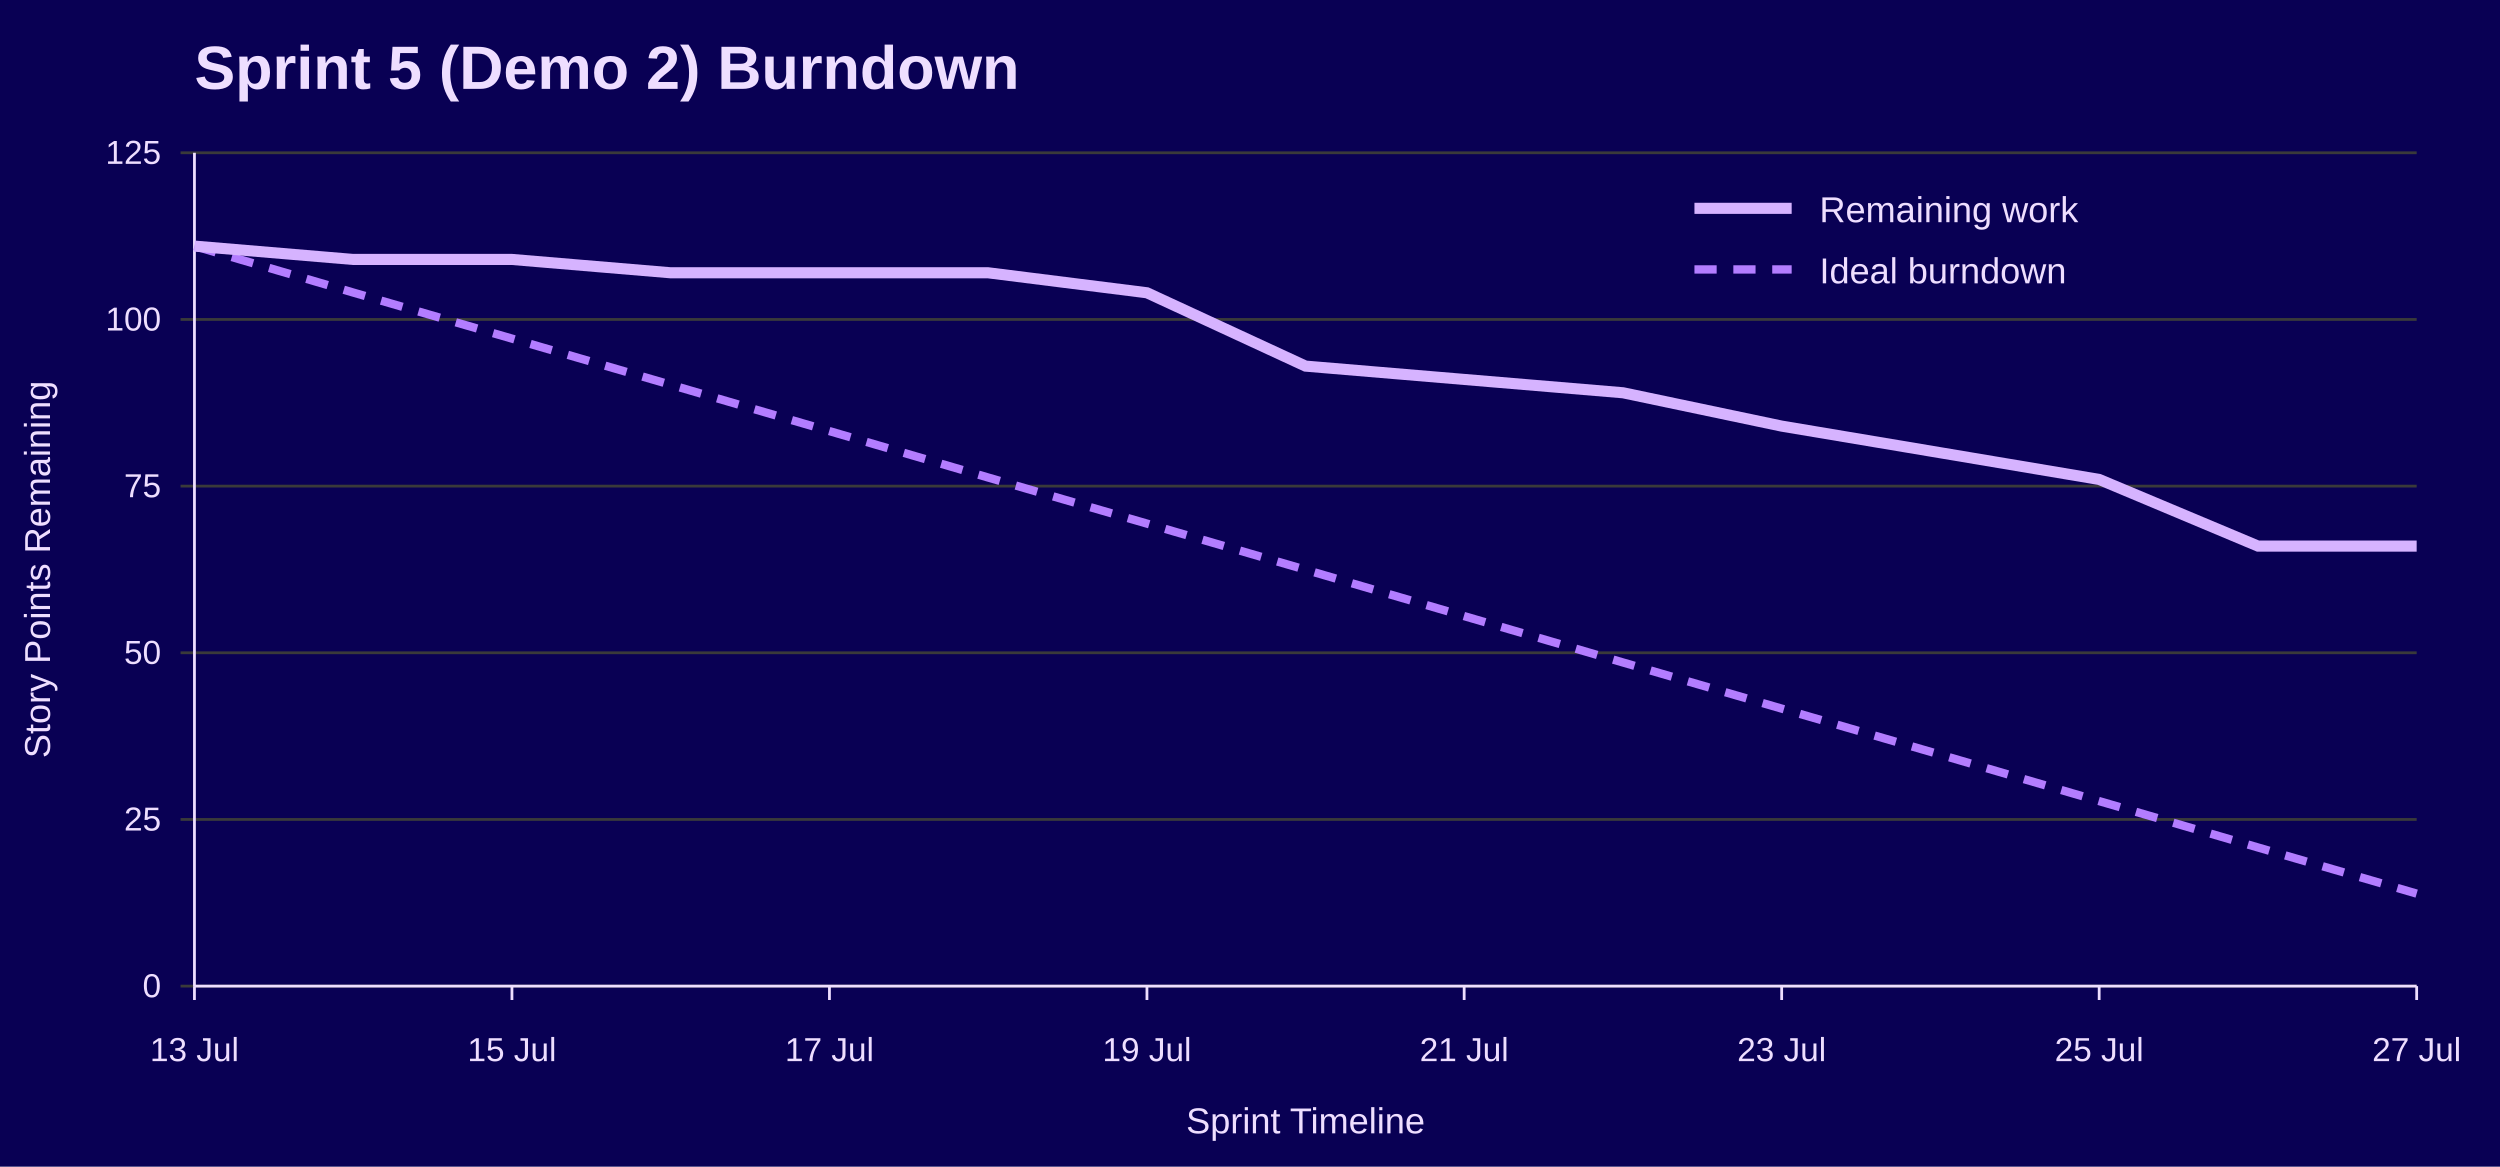
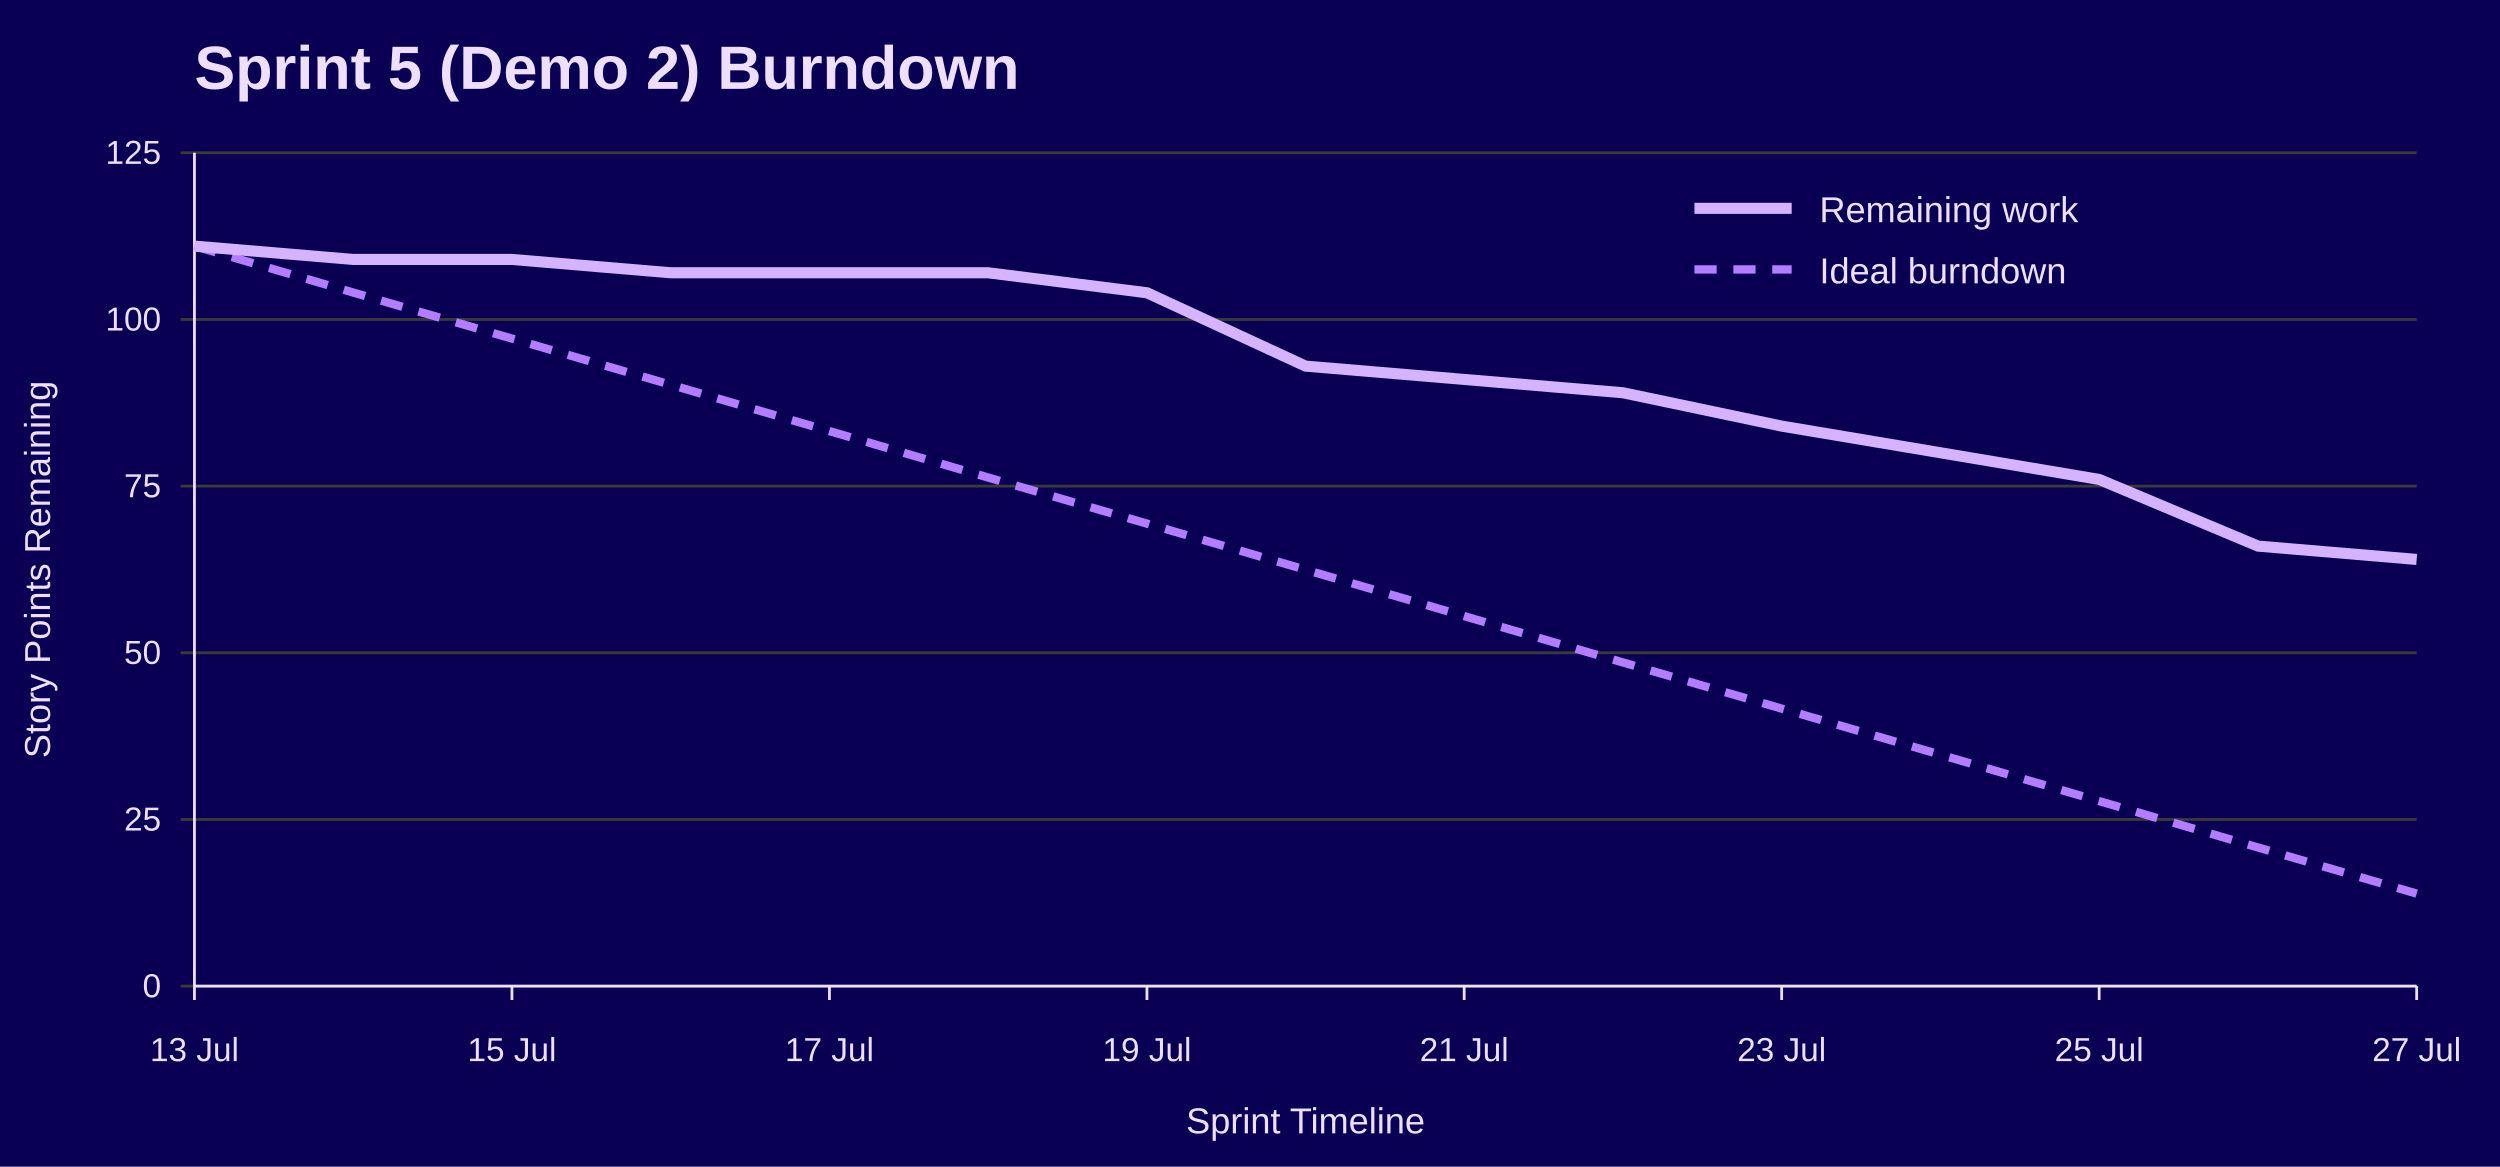
<svg xmlns="http://www.w3.org/2000/svg" width="900" height="420" viewBox="0 0 900 420" role="img" aria-labelledby="title desc">
  <rect width="100%" height="100%" fill="#090054" />
  <text x="70" y="32" font-family="Jost, Arial, Helvetica, sans-serif" font-size="22" font-weight="700" fill="#EEDEFF">Sprint 5 (Demo 2) Burndown</text>
  <line x1="65" y1="355.0" x2="870" y2="355.0" stroke="#3A3A3A" />
  <text x="58" y="359.0" font-family="Overpass, Arial, Helvetica, sans-serif" font-size="12" text-anchor="end" fill="#EEDEFF">0</text>
  <line x1="65" y1="295.0" x2="870" y2="295.0" stroke="#3A3A3A" />
  <text x="58" y="299.0" font-family="Overpass, Arial, Helvetica, sans-serif" font-size="12" text-anchor="end" fill="#EEDEFF">25</text>
  <line x1="65" y1="235.0" x2="870" y2="235.0" stroke="#3A3A3A" />
  <text x="58" y="239.0" font-family="Overpass, Arial, Helvetica, sans-serif" font-size="12" text-anchor="end" fill="#EEDEFF">50</text>
  <line x1="65" y1="175.0" x2="870" y2="175.0" stroke="#3A3A3A" />
  <text x="58" y="179.0" font-family="Overpass, Arial, Helvetica, sans-serif" font-size="12" text-anchor="end" fill="#EEDEFF">75</text>
  <line x1="65" y1="115.0" x2="870" y2="115.0" stroke="#3A3A3A" />
  <text x="58" y="119.0" font-family="Overpass, Arial, Helvetica, sans-serif" font-size="12" text-anchor="end" fill="#EEDEFF">100</text>
  <line x1="65" y1="55.0" x2="870" y2="55.0" stroke="#3A3A3A" />
  <text x="58" y="59.0" font-family="Overpass, Arial, Helvetica, sans-serif" font-size="12" text-anchor="end" fill="#EEDEFF">125</text>
  <line x1="70.0" y1="355" x2="70.0" y2="360" stroke="#EEDEFF" />
  <text x="70.0" y="382" font-family="Overpass, Arial, Helvetica, sans-serif" font-size="12" text-anchor="middle" fill="#EEDEFF">13 Jul</text>
  <line x1="184.3" y1="355" x2="184.3" y2="360" stroke="#EEDEFF" />
  <text x="184.3" y="382" font-family="Overpass, Arial, Helvetica, sans-serif" font-size="12" text-anchor="middle" fill="#EEDEFF">15 Jul</text>
  <line x1="298.6" y1="355" x2="298.6" y2="360" stroke="#EEDEFF" />
  <text x="298.6" y="382" font-family="Overpass, Arial, Helvetica, sans-serif" font-size="12" text-anchor="middle" fill="#EEDEFF">17 Jul</text>
  <line x1="412.9" y1="355" x2="412.9" y2="360" stroke="#EEDEFF" />
  <text x="412.9" y="382" font-family="Overpass, Arial, Helvetica, sans-serif" font-size="12" text-anchor="middle" fill="#EEDEFF">19 Jul</text>
  <line x1="527.1" y1="355" x2="527.1" y2="360" stroke="#EEDEFF" />
  <text x="527.1" y="382" font-family="Overpass, Arial, Helvetica, sans-serif" font-size="12" text-anchor="middle" fill="#EEDEFF">21 Jul</text>
  <line x1="641.4" y1="355" x2="641.4" y2="360" stroke="#EEDEFF" />
  <text x="641.4" y="382" font-family="Overpass, Arial, Helvetica, sans-serif" font-size="12" text-anchor="middle" fill="#EEDEFF">23 Jul</text>
  <line x1="755.7" y1="355" x2="755.7" y2="360" stroke="#EEDEFF" />
  <text x="755.7" y="382" font-family="Overpass, Arial, Helvetica, sans-serif" font-size="12" text-anchor="middle" fill="#EEDEFF">25 Jul</text>
  <line x1="870.0" y1="355" x2="870.0" y2="360" stroke="#EEDEFF" />
  <text x="870.0" y="382" font-family="Overpass, Arial, Helvetica, sans-serif" font-size="12" text-anchor="middle" fill="#EEDEFF">27 Jul</text>
  <line x1="70" y1="55" x2="70" y2="355" stroke="#EEDEFF" />
  <line x1="70" y1="355" x2="870" y2="355" stroke="#EEDEFF" />
  <text x="18" y="205.0" font-family="Overpass, Arial, Helvetica, sans-serif" font-size="13" text-anchor="middle" transform="rotate(-90 18 205.0)" fill="#EEDEFF">Story Points Remaining</text>
  <text x="470.0" y="408" font-family="Overpass, Arial, Helvetica, sans-serif" font-size="13" text-anchor="middle" fill="#EEDEFF">Sprint Timeline</text>
  <polyline points="70.0,88.6 127.1,105.3 184.3,121.9 241.4,138.5 298.6,155.2 355.7,171.9 412.9,188.5 470.0,205.1 527.1,221.8 584.3,238.5 641.4,255.1 698.6,271.7 755.7,288.4 812.9,305.1 870.0,321.7" fill="none" stroke="#B37DFF" stroke-width="3" stroke-dasharray="8 6" />
-   <polyline points="70.0,88.6 127.1,93.4 184.3,93.4 241.4,98.2 298.6,98.2 355.7,98.2 412.9,105.4 470.0,131.8 527.1,136.6 584.3,141.4 641.4,153.4 698.6,163.0 755.7,172.6 812.9,196.6 870.0,196.6" fill="none" stroke="#D6B3FF" stroke-width="4" />
+   <polyline points="70.0,88.6 127.1,93.4 184.3,93.4 241.4,98.2 298.6,98.2 355.7,98.2 412.9,105.4 470.0,131.8 527.1,136.6 584.3,141.4 641.4,153.4 698.6,163.0 755.7,172.6 812.9,196.6 870.0,201.4" fill="none" stroke="#D6B3FF" stroke-width="4" />
  <line x1="610" y1="75" x2="645" y2="75" stroke="#D6B3FF" stroke-width="4" />
  <text x="655" y="80" font-family="Overpass, Arial, Helvetica, sans-serif" font-size="13" fill="#EEDEFF">Remaining work</text>
  <line x1="610" y1="97" x2="645" y2="97" stroke="#B37DFF" stroke-width="3" stroke-dasharray="8 6" />
  <text x="655" y="102" font-family="Overpass, Arial, Helvetica, sans-serif" font-size="13" fill="#EEDEFF">Ideal burndown</text>
</svg>
